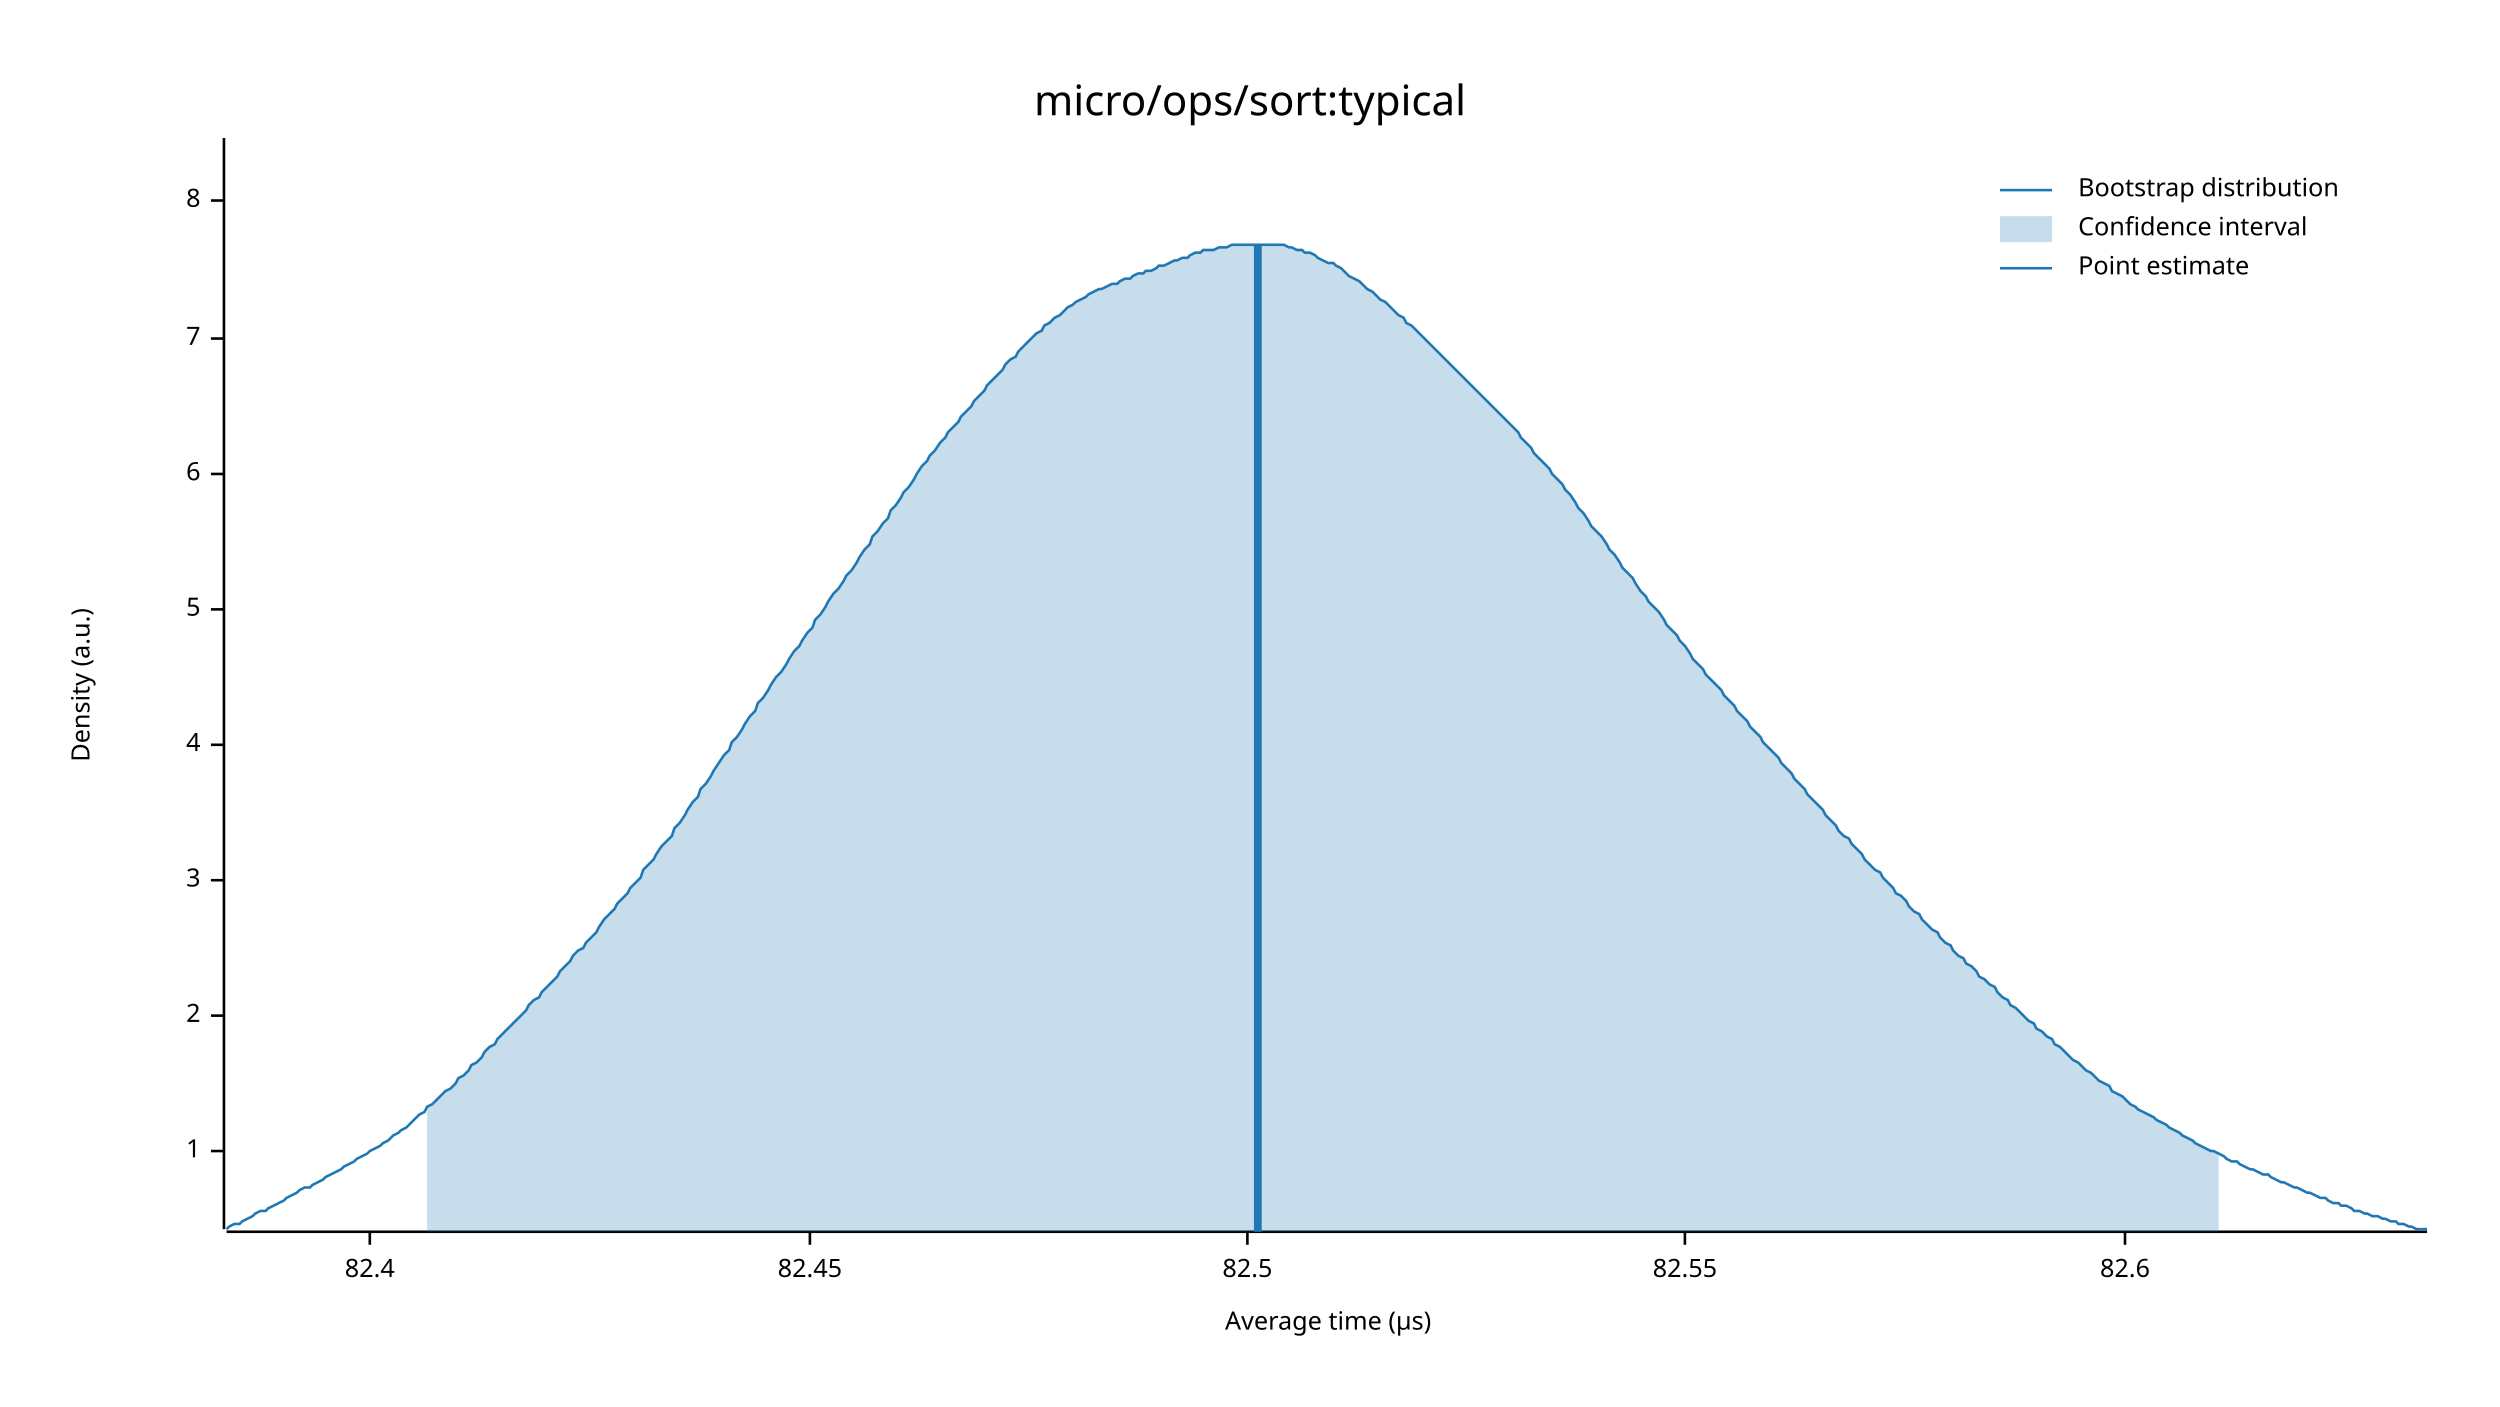
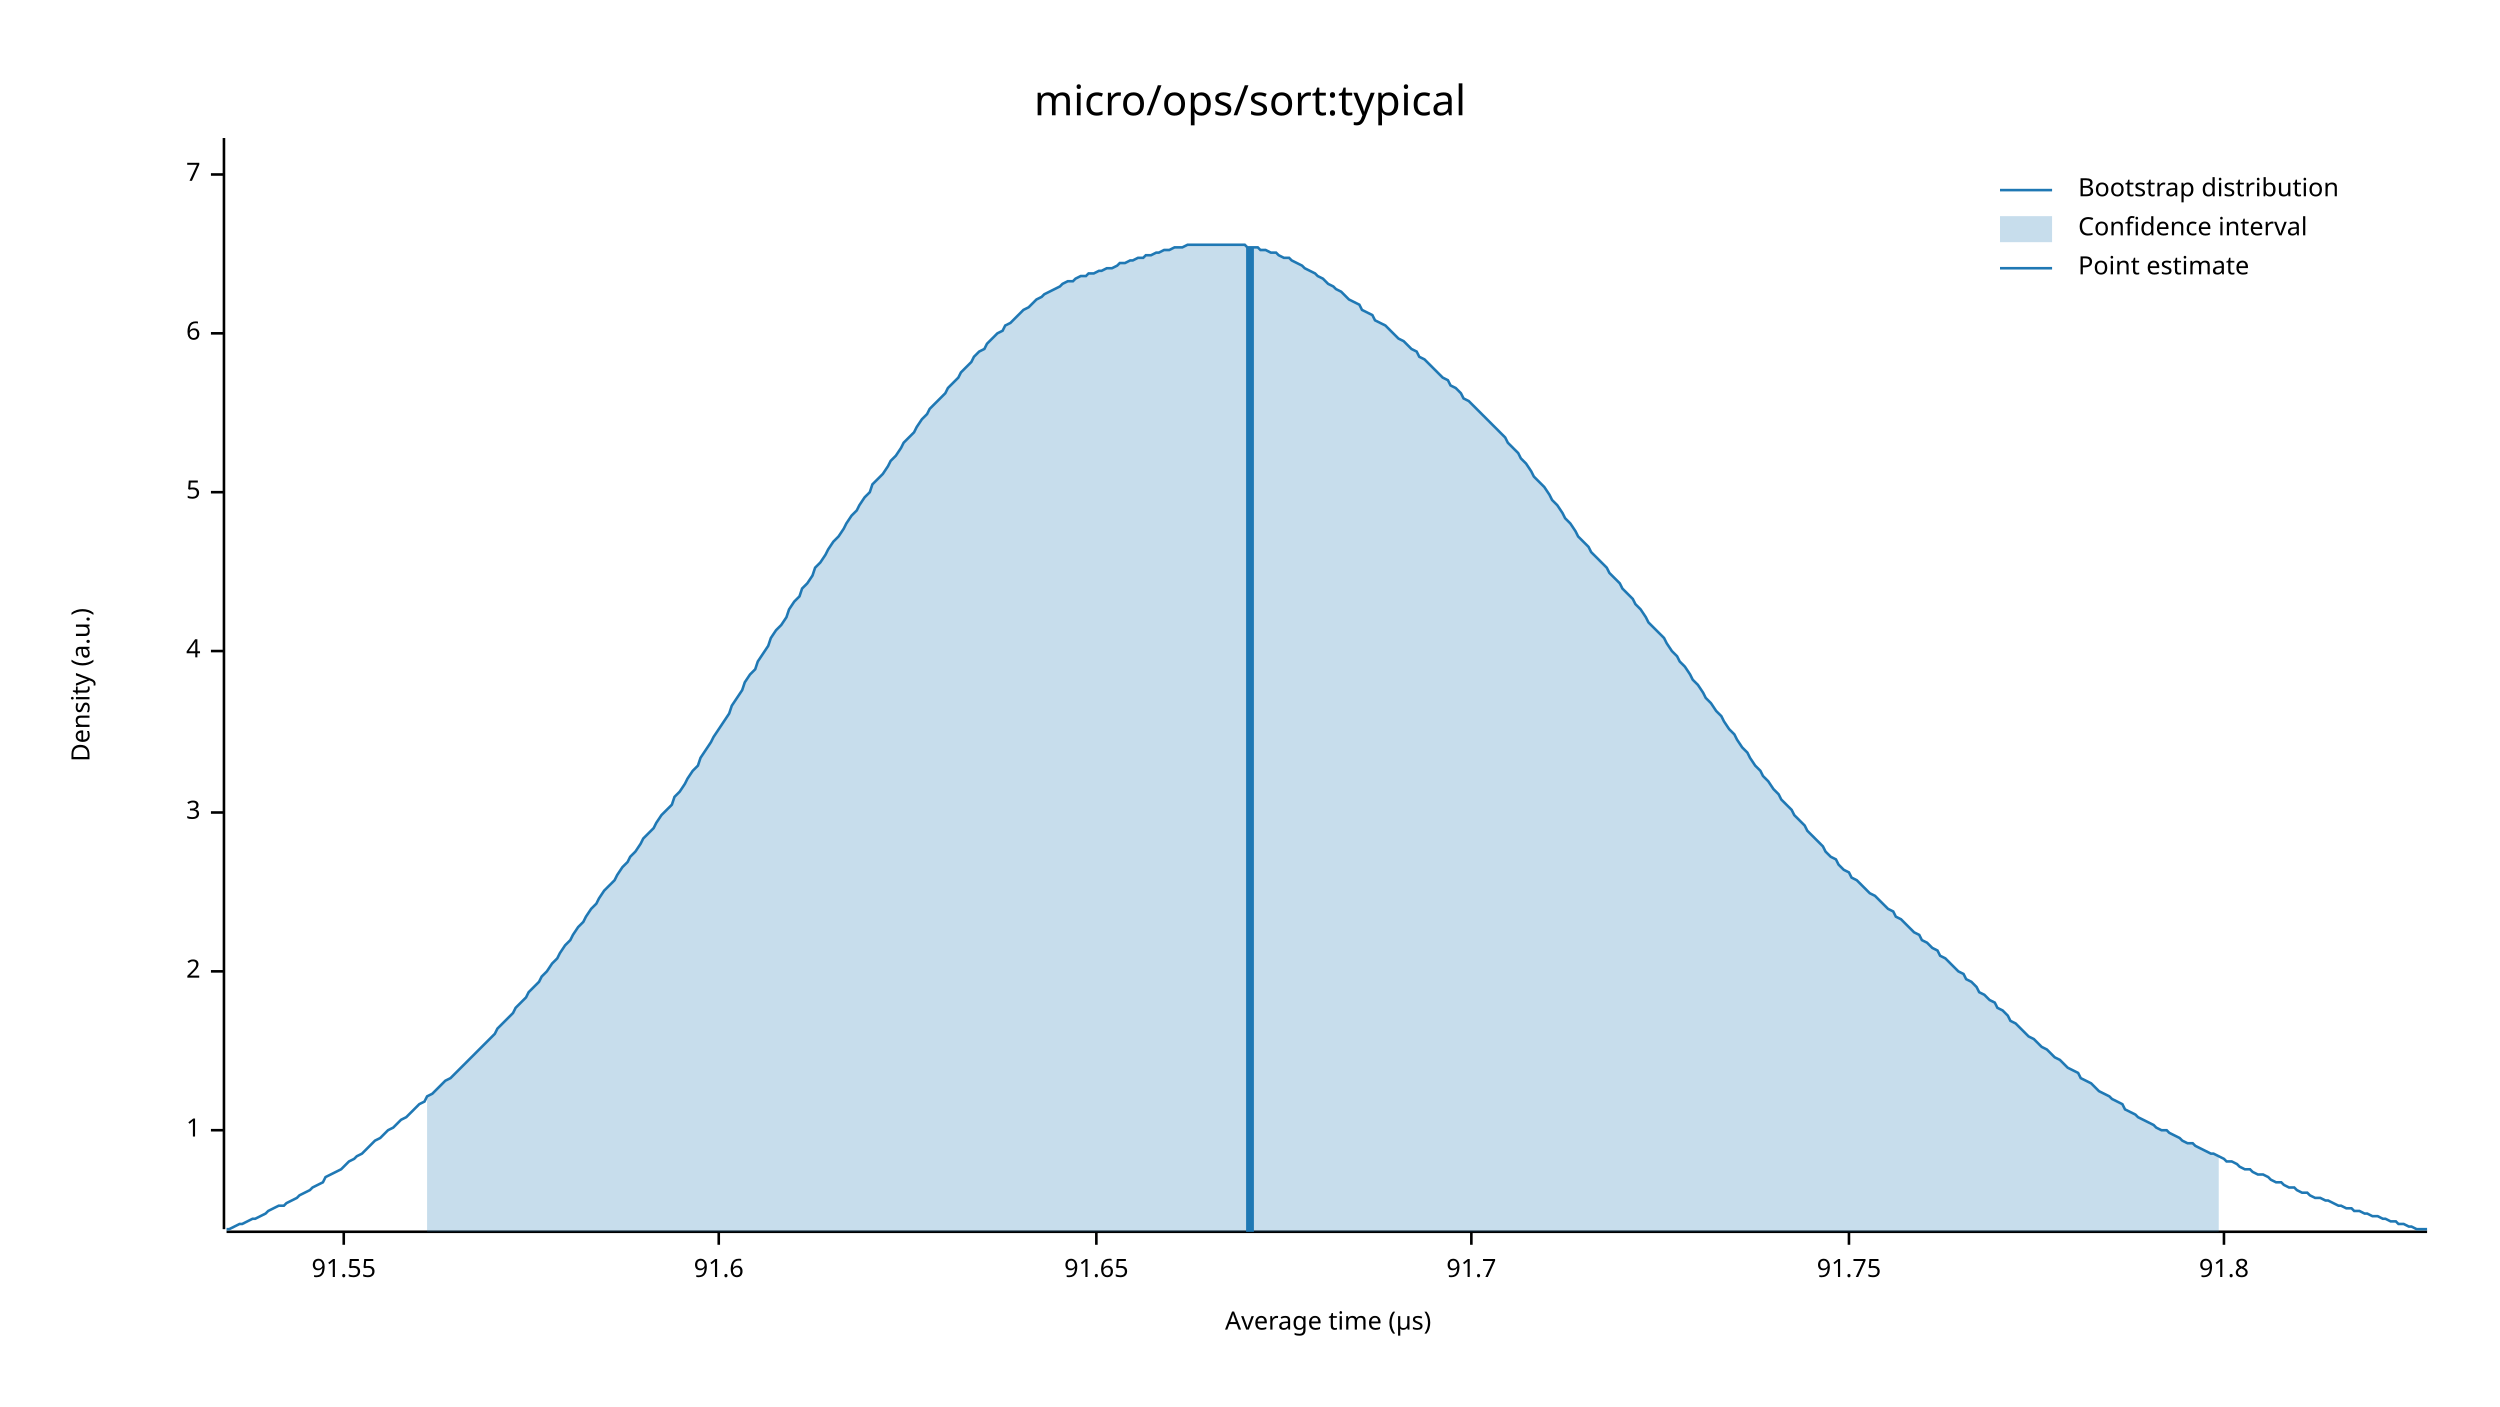
<svg xmlns="http://www.w3.org/2000/svg" width="960" height="540" viewBox="0 0 960 540">
  <text x="480" y="32" dy="0.76em" text-anchor="middle" font-family="sans-serif" font-size="16.129" opacity="1" fill="#000000">
micro/ops/sort:typical
</text>
  <text x="27" y="263" dy="0.76em" text-anchor="middle" font-family="sans-serif" font-size="9.677" opacity="1" fill="#000000" transform="rotate(270, 27, 263)">
Density (a.u.)
</text>
  <text x="510" y="513" dy="-0.5ex" text-anchor="middle" font-family="sans-serif" font-size="9.677" opacity="1" fill="#000000">
Average time (µs)
</text>
  <polyline fill="none" opacity="1" stroke="#000000" stroke-width="1" points="86,53 86,472 " />
-   <text x="77" y="442" dy="0.5ex" text-anchor="end" font-family="sans-serif" font-size="9.677" opacity="1" fill="#000000">
+   <text x="77" y="434" dy="0.5ex" text-anchor="end" font-family="sans-serif" font-size="9.677" opacity="1" fill="#000000">
1
</text>
-   <polyline fill="none" opacity="1" stroke="#000000" stroke-width="1" points="81,442 86,442 " />
-   <text x="77" y="390" dy="0.5ex" text-anchor="end" font-family="sans-serif" font-size="9.677" opacity="1" fill="#000000">
+   <polyline fill="none" opacity="1" stroke="#000000" stroke-width="1" points="81,434 86,434 " />
+   <text x="77" y="373" dy="0.5ex" text-anchor="end" font-family="sans-serif" font-size="9.677" opacity="1" fill="#000000">
2
</text>
-   <polyline fill="none" opacity="1" stroke="#000000" stroke-width="1" points="81,390 86,390 " />
-   <text x="77" y="338" dy="0.5ex" text-anchor="end" font-family="sans-serif" font-size="9.677" opacity="1" fill="#000000">
+   <polyline fill="none" opacity="1" stroke="#000000" stroke-width="1" points="81,373 86,373 " />
+   <text x="77" y="312" dy="0.5ex" text-anchor="end" font-family="sans-serif" font-size="9.677" opacity="1" fill="#000000">
3
</text>
-   <polyline fill="none" opacity="1" stroke="#000000" stroke-width="1" points="81,338 86,338 " />
-   <text x="77" y="286" dy="0.5ex" text-anchor="end" font-family="sans-serif" font-size="9.677" opacity="1" fill="#000000">
+   <polyline fill="none" opacity="1" stroke="#000000" stroke-width="1" points="81,312 86,312 " />
+   <text x="77" y="250" dy="0.5ex" text-anchor="end" font-family="sans-serif" font-size="9.677" opacity="1" fill="#000000">
4
</text>
-   <polyline fill="none" opacity="1" stroke="#000000" stroke-width="1" points="81,286 86,286 " />
-   <text x="77" y="234" dy="0.5ex" text-anchor="end" font-family="sans-serif" font-size="9.677" opacity="1" fill="#000000">
+   <polyline fill="none" opacity="1" stroke="#000000" stroke-width="1" points="81,250 86,250 " />
+   <text x="77" y="189" dy="0.5ex" text-anchor="end" font-family="sans-serif" font-size="9.677" opacity="1" fill="#000000">
5
</text>
-   <polyline fill="none" opacity="1" stroke="#000000" stroke-width="1" points="81,234 86,234 " />
-   <text x="77" y="182" dy="0.5ex" text-anchor="end" font-family="sans-serif" font-size="9.677" opacity="1" fill="#000000">
+   <polyline fill="none" opacity="1" stroke="#000000" stroke-width="1" points="81,189 86,189 " />
+   <text x="77" y="128" dy="0.5ex" text-anchor="end" font-family="sans-serif" font-size="9.677" opacity="1" fill="#000000">
6
</text>
-   <polyline fill="none" opacity="1" stroke="#000000" stroke-width="1" points="81,182 86,182 " />
-   <text x="77" y="130" dy="0.5ex" text-anchor="end" font-family="sans-serif" font-size="9.677" opacity="1" fill="#000000">
+   <polyline fill="none" opacity="1" stroke="#000000" stroke-width="1" points="81,128 86,128 " />
+   <text x="77" y="67" dy="0.5ex" text-anchor="end" font-family="sans-serif" font-size="9.677" opacity="1" fill="#000000">
7
</text>
-   <polyline fill="none" opacity="1" stroke="#000000" stroke-width="1" points="81,130 86,130 " />
-   <text x="77" y="77" dy="0.5ex" text-anchor="end" font-family="sans-serif" font-size="9.677" opacity="1" fill="#000000">
- 8
+   <polyline fill="none" opacity="1" stroke="#000000" stroke-width="1" points="81,67 86,67 " />
+   <polyline fill="none" opacity="1" stroke="#000000" stroke-width="1" points="87,473 932,473 " />
+   <text x="132" y="483" dy="0.76em" text-anchor="middle" font-family="sans-serif" font-size="9.677" opacity="1" fill="#000000">
+ 91.55
</text>
-   <polyline fill="none" opacity="1" stroke="#000000" stroke-width="1" points="81,77 86,77 " />
-   <polyline fill="none" opacity="1" stroke="#000000" stroke-width="1" points="87,473 932,473 " />
-   <text x="142" y="483" dy="0.76em" text-anchor="middle" font-family="sans-serif" font-size="9.677" opacity="1" fill="#000000">
- 82.4
+   <polyline fill="none" opacity="1" stroke="#000000" stroke-width="1" points="132,473 132,478 " />
+   <text x="276" y="483" dy="0.76em" text-anchor="middle" font-family="sans-serif" font-size="9.677" opacity="1" fill="#000000">
+ 91.6
</text>
-   <polyline fill="none" opacity="1" stroke="#000000" stroke-width="1" points="142,473 142,478 " />
-   <text x="311" y="483" dy="0.76em" text-anchor="middle" font-family="sans-serif" font-size="9.677" opacity="1" fill="#000000">
- 82.45
+   <polyline fill="none" opacity="1" stroke="#000000" stroke-width="1" points="276,473 276,478 " />
+   <text x="421" y="483" dy="0.76em" text-anchor="middle" font-family="sans-serif" font-size="9.677" opacity="1" fill="#000000">
+ 91.65
</text>
-   <polyline fill="none" opacity="1" stroke="#000000" stroke-width="1" points="311,473 311,478 " />
-   <text x="479" y="483" dy="0.76em" text-anchor="middle" font-family="sans-serif" font-size="9.677" opacity="1" fill="#000000">
- 82.5
+   <polyline fill="none" opacity="1" stroke="#000000" stroke-width="1" points="421,473 421,478 " />
+   <text x="565" y="483" dy="0.76em" text-anchor="middle" font-family="sans-serif" font-size="9.677" opacity="1" fill="#000000">
+ 91.7
</text>
-   <polyline fill="none" opacity="1" stroke="#000000" stroke-width="1" points="479,473 479,478 " />
-   <text x="647" y="483" dy="0.76em" text-anchor="middle" font-family="sans-serif" font-size="9.677" opacity="1" fill="#000000">
- 82.55
+   <polyline fill="none" opacity="1" stroke="#000000" stroke-width="1" points="565,473 565,478 " />
+   <text x="710" y="483" dy="0.76em" text-anchor="middle" font-family="sans-serif" font-size="9.677" opacity="1" fill="#000000">
+ 91.75
</text>
-   <polyline fill="none" opacity="1" stroke="#000000" stroke-width="1" points="647,473 647,478 " />
-   <text x="816" y="483" dy="0.76em" text-anchor="middle" font-family="sans-serif" font-size="9.677" opacity="1" fill="#000000">
- 82.6
+   <polyline fill="none" opacity="1" stroke="#000000" stroke-width="1" points="710,473 710,478 " />
+   <text x="854" y="483" dy="0.76em" text-anchor="middle" font-family="sans-serif" font-size="9.677" opacity="1" fill="#000000">
+ 91.8
</text>
-   <polyline fill="none" opacity="1" stroke="#000000" stroke-width="1" points="816,473 816,478 " />
-   <polyline fill="none" opacity="1" stroke="#1F78B4" stroke-width="1" points="87,472 88,471 90,470 92,470 93,469 95,468 97,467 98,466 100,465 102,465 103,464 105,463 107,462 109,461 110,460 112,459 114,458 115,457 117,456 119,456 120,455 122,454 124,453 125,452 127,451 129,450 131,449 132,448 134,447 136,446 137,445 139,444 141,443 142,442 144,441 146,440 147,439 149,438 151,436 153,435 154,434 156,433 158,431 159,430 161,428 163,427 164,425 166,424 168,422 169,421 171,419 173,418 175,416 176,414 178,413 180,411 181,409 183,408 185,406 186,404 188,402 190,401 191,399 193,397 195,395 197,393 198,392 200,390 202,388 203,386 205,384 207,383 208,381 210,379 212,377 214,375 215,373 217,371 219,369 220,367 222,365 224,364 225,362 227,360 229,358 230,356 232,353 234,351 236,349 237,347 239,345 241,343 242,341 244,339 246,337 247,334 249,332 251,330 252,328 254,325 256,323 258,321 259,318 261,316 263,313 264,311 266,308 268,306 269,303 271,301 273,298 274,296 276,293 278,290 280,288 281,285 283,283 285,280 286,278 288,275 290,273 291,270 293,268 295,265 296,263 298,260 300,258 302,255 303,253 305,250 307,248 308,246 310,243 312,241 313,238 315,236 317,233 318,231 320,228 322,226 324,223 325,221 327,219 329,216 330,214 332,211 334,209 335,206 337,204 339,201 341,199 342,196 344,194 346,191 347,189 349,187 351,184 352,182 354,179 356,177 357,175 359,173 361,170 363,168 364,166 366,164 368,162 369,160 371,158 373,156 374,154 376,152 378,150 379,148 381,146 383,144 385,142 386,140 388,138 390,137 391,135 393,133 395,131 396,130 398,128 400,127 401,125 403,124 405,122 407,121 408,120 410,118 412,117 413,116 415,115 417,114 418,113 420,112 422,111 423,111 425,110 427,109 429,109 430,108 432,107 434,107 435,106 437,105 439,105 440,104 442,104 444,103 445,102 447,102 449,101 451,100 452,100 454,99 456,99 457,98 459,97 461,97 462,96 464,96 466,96 468,95 469,95 471,95 473,94 474,94 476,94 478,94 479,94 481,94 483,94 484,94 486,94 488,94 490,94 491,94 493,94 495,95 496,95 498,96 500,96 501,97 503,97 505,98 506,99 508,100 510,101 512,101 513,102 515,103 517,105 518,106 520,107 522,108 523,109 525,111 527,112 528,113 530,115 532,116 534,118 535,119 537,121 539,122 540,124 542,125 544,127 545,128 547,130 549,132 550,133 552,135 554,137 556,139 557,140 559,142 561,144 562,145 564,147 566,149 567,150 569,152 571,154 573,156 574,157 576,159 578,161 579,162 581,164 583,166 584,168 586,170 588,172 589,174 591,176 593,178 595,180 596,182 598,184 600,186 601,188 603,190 605,193 606,195 608,197 610,200 611,202 613,204 615,206 617,209 618,211 620,213 622,216 623,218 625,220 627,222 628,224 630,227 632,229 633,231 635,233 637,235 639,238 640,240 642,242 644,244 645,246 647,248 649,251 650,253 652,255 654,257 655,259 657,261 659,263 661,265 662,267 664,269 666,271 667,273 669,275 671,277 672,279 674,281 676,283 677,285 679,287 681,289 683,291 684,293 686,295 688,297 689,299 691,301 693,303 694,305 696,307 698,309 700,311 701,313 703,315 705,317 706,319 708,321 710,322 711,324 713,326 715,328 716,330 718,332 720,334 722,335 723,337 725,339 727,341 728,343 730,344 732,346 733,348 735,350 737,351 738,353 740,355 742,357 744,358 745,360 747,362 749,363 750,365 752,367 754,368 755,370 757,371 759,373 760,375 762,376 764,378 766,379 767,381 769,383 771,384 772,386 774,387 776,389 777,390 779,392 781,393 782,395 784,396 786,398 788,399 789,401 791,402 793,404 794,405 796,407 798,408 799,409 801,411 803,412 804,413 806,415 808,416 810,417 811,419 813,420 815,421 816,422 818,424 820,425 821,426 823,427 825,428 827,429 828,430 830,431 832,432 833,433 835,434 837,435 838,436 840,437 842,438 843,439 845,440 847,441 849,442 850,442 852,443 854,444 855,445 857,446 859,446 860,447 862,448 864,449 865,449 867,450 869,451 871,451 872,452 874,453 876,454 877,454 879,455 881,456 882,456 884,457 886,458 887,458 889,459 891,460 893,460 894,461 896,462 898,462 899,463 901,463 903,464 904,465 906,465 908,466 909,466 911,467 913,467 915,468 916,468 918,469 920,469 921,470 923,470 925,471 926,471 928,472 930,472 932,472 " />
-   <polygon opacity="0.25" fill="#1F78B4" points="164,425 166,424 168,422 169,421 171,419 173,418 175,416 176,414 178,413 180,411 181,409 183,408 185,406 186,404 188,402 190,401 191,399 193,397 195,395 197,393 198,392 200,390 202,388 203,386 205,384 207,383 208,381 210,379 212,377 214,375 215,373 217,371 219,369 220,367 222,365 224,364 225,362 227,360 229,358 230,356 232,353 234,351 236,349 237,347 239,345 241,343 242,341 244,339 246,337 247,334 249,332 251,330 252,328 254,325 256,323 258,321 259,318 261,316 263,313 264,311 266,308 268,306 269,303 271,301 273,298 274,296 276,293 278,290 280,288 281,285 283,283 285,280 286,278 288,275 290,273 291,270 293,268 295,265 296,263 298,260 300,258 302,255 303,253 305,250 307,248 308,246 310,243 312,241 313,238 315,236 317,233 318,231 320,228 322,226 324,223 325,221 327,219 329,216 330,214 332,211 334,209 335,206 337,204 339,201 341,199 342,196 344,194 346,191 347,189 349,187 351,184 352,182 354,179 356,177 357,175 359,173 361,170 363,168 364,166 366,164 368,162 369,160 371,158 373,156 374,154 376,152 378,150 379,148 381,146 383,144 385,142 386,140 388,138 390,137 391,135 393,133 395,131 396,130 398,128 400,127 401,125 403,124 405,122 407,121 408,120 410,118 412,117 413,116 415,115 417,114 418,113 420,112 422,111 423,111 425,110 427,109 429,109 430,108 432,107 434,107 435,106 437,105 439,105 440,104 442,104 444,103 445,102 447,102 449,101 451,100 452,100 454,99 456,99 457,98 459,97 461,97 462,96 464,96 466,96 468,95 469,95 471,95 473,94 474,94 476,94 478,94 479,94 481,94 483,94 484,94 486,94 488,94 490,94 491,94 493,94 495,95 496,95 498,96 500,96 501,97 503,97 505,98 506,99 508,100 510,101 512,101 513,102 515,103 517,105 518,106 520,107 522,108 523,109 525,111 527,112 528,113 530,115 532,116 534,118 535,119 537,121 539,122 540,124 542,125 544,127 545,128 547,130 549,132 550,133 552,135 554,137 556,139 557,140 559,142 561,144 562,145 564,147 566,149 567,150 569,152 571,154 573,156 574,157 576,159 578,161 579,162 581,164 583,166 584,168 586,170 588,172 589,174 591,176 593,178 595,180 596,182 598,184 600,186 601,188 603,190 605,193 606,195 608,197 610,200 611,202 613,204 615,206 617,209 618,211 620,213 622,216 623,218 625,220 627,222 628,224 630,227 632,229 633,231 635,233 637,235 639,238 640,240 642,242 644,244 645,246 647,248 649,251 650,253 652,255 654,257 655,259 657,261 659,263 661,265 662,267 664,269 666,271 667,273 669,275 671,277 672,279 674,281 676,283 677,285 679,287 681,289 683,291 684,293 686,295 688,297 689,299 691,301 693,303 694,305 696,307 698,309 700,311 701,313 703,315 705,317 706,319 708,321 710,322 711,324 713,326 715,328 716,330 718,332 720,334 722,335 723,337 725,339 727,341 728,343 730,344 732,346 733,348 735,350 737,351 738,353 740,355 742,357 744,358 745,360 747,362 749,363 750,365 752,367 754,368 755,370 757,371 759,373 760,375 762,376 764,378 766,379 767,381 769,383 771,384 772,386 774,387 776,389 777,390 779,392 781,393 782,395 784,396 786,398 788,399 789,401 791,402 793,404 794,405 796,407 798,408 799,409 801,411 803,412 804,413 806,415 808,416 810,417 811,419 813,420 815,421 816,422 818,424 820,425 821,426 823,427 825,428 827,429 828,430 830,431 832,432 833,433 835,434 837,435 838,436 840,437 842,438 843,439 845,440 847,441 849,442 850,442 852,443 852,473 164,473 " />
-   <polyline fill="none" opacity="1" stroke="#1F78B4" stroke-width="3" points="483,473 483,94 " />
+   <polyline fill="none" opacity="1" stroke="#000000" stroke-width="1" points="854,473 854,478 " />
+   <polyline fill="none" opacity="1" stroke="#1F78B4" stroke-width="1" points="87,472 88,472 90,471 92,470 93,470 95,469 97,468 98,468 100,467 102,466 103,465 105,464 107,463 109,463 110,462 112,461 114,460 115,459 117,458 119,457 120,456 122,455 124,454 125,452 127,451 129,450 131,449 132,448 134,446 136,445 137,444 139,443 141,441 142,440 144,438 146,437 147,436 149,434 151,433 153,431 154,430 156,429 158,427 159,426 161,424 163,423 164,421 166,420 168,418 169,417 171,415 173,414 175,412 176,411 178,409 180,407 181,406 183,404 185,402 186,401 188,399 190,397 191,395 193,393 195,391 197,389 198,387 200,385 202,383 203,381 205,379 207,377 208,375 210,373 212,370 214,368 215,366 217,363 219,361 220,359 222,356 224,354 225,352 227,349 229,347 230,345 232,342 234,340 236,338 237,336 239,333 241,331 242,329 244,327 246,324 247,322 249,320 251,318 252,316 254,313 256,311 258,309 259,306 261,304 263,301 264,299 266,296 268,294 269,291 271,288 273,285 274,283 276,280 278,277 280,274 281,271 283,268 285,265 286,262 288,259 290,257 291,254 293,251 295,248 296,245 298,242 300,240 302,237 303,234 305,231 307,229 308,226 310,224 312,221 313,218 315,216 317,213 318,211 320,208 322,206 324,203 325,201 327,198 329,196 330,194 332,191 334,189 335,186 337,184 339,182 341,179 342,177 344,175 346,172 347,170 349,168 351,166 352,164 354,161 356,159 357,157 359,155 361,153 363,151 364,149 366,147 368,145 369,143 371,141 373,139 374,137 376,135 378,134 379,132 381,130 383,128 385,127 386,125 388,124 390,122 391,121 393,119 395,118 396,117 398,115 400,114 401,113 403,112 405,111 407,110 408,109 410,108 412,108 413,107 415,106 417,106 418,105 420,105 422,104 423,104 425,103 427,103 429,102 430,101 432,101 434,100 435,100 437,99 439,99 440,98 442,98 444,97 445,97 447,96 449,96 451,95 452,95 454,95 456,94 457,94 459,94 461,94 462,94 464,94 466,94 468,94 469,94 471,94 473,94 474,94 476,94 478,94 479,95 481,95 483,95 484,96 486,96 488,97 490,97 491,98 493,99 495,99 496,100 498,101 500,102 501,103 503,104 505,105 506,106 508,107 510,109 512,110 513,111 515,112 517,114 518,115 520,116 522,117 523,119 525,120 527,121 528,123 530,124 532,125 534,127 535,128 537,130 539,131 540,132 542,134 544,135 545,137 547,138 549,140 550,141 552,143 554,145 556,146 557,148 559,149 561,151 562,153 564,154 566,156 567,157 569,159 571,161 573,163 574,164 576,166 578,168 579,170 581,172 583,174 584,176 586,178 588,181 589,183 591,185 593,187 595,190 596,192 598,194 600,197 601,199 603,201 605,204 606,206 608,208 610,210 611,212 613,214 615,216 617,218 618,220 620,222 622,224 623,226 625,228 627,230 628,232 630,234 632,237 633,239 635,241 637,243 639,245 640,247 642,250 644,252 645,254 647,256 649,259 650,261 652,263 654,266 655,268 657,270 659,273 661,275 662,277 664,280 666,282 667,284 669,287 671,289 672,291 674,294 676,296 677,298 679,300 681,303 683,305 684,307 686,309 688,311 689,313 691,315 693,317 694,319 696,321 698,323 700,325 701,327 703,329 705,330 706,332 708,334 710,335 711,337 713,338 715,340 716,341 718,343 720,344 722,346 723,347 725,349 727,350 728,352 730,353 732,355 733,356 735,358 737,359 738,361 740,362 742,364 744,365 745,367 747,368 749,370 750,371 752,373 754,374 755,376 757,377 759,379 760,381 762,382 764,384 766,385 767,387 769,388 771,390 772,392 774,393 776,395 777,396 779,398 781,399 782,400 784,402 786,403 788,405 789,406 791,407 793,409 794,410 796,411 798,412 799,414 801,415 803,416 804,417 806,419 808,420 810,421 811,422 813,423 815,424 816,426 818,427 820,428 821,429 823,430 825,431 827,432 828,433 830,434 832,434 833,435 835,436 837,437 838,438 840,439 842,439 843,440 845,441 847,442 849,443 850,443 852,444 854,445 855,446 857,446 859,447 860,448 862,449 864,449 865,450 867,451 869,451 871,452 872,453 874,454 876,454 877,455 879,456 881,456 882,457 884,458 886,458 887,459 889,460 891,460 893,461 894,461 896,462 898,463 899,463 901,464 903,464 904,465 906,465 908,466 909,466 911,467 913,467 915,468 916,468 918,469 920,469 921,470 923,470 925,471 926,471 928,472 930,472 932,472 " />
+   <polygon opacity="0.25" fill="#1F78B4" points="164,421 166,420 168,418 169,417 171,415 173,414 175,412 176,411 178,409 180,407 181,406 183,404 185,402 186,401 188,399 190,397 191,395 193,393 195,391 197,389 198,387 200,385 202,383 203,381 205,379 207,377 208,375 210,373 212,370 214,368 215,366 217,363 219,361 220,359 222,356 224,354 225,352 227,349 229,347 230,345 232,342 234,340 236,338 237,336 239,333 241,331 242,329 244,327 246,324 247,322 249,320 251,318 252,316 254,313 256,311 258,309 259,306 261,304 263,301 264,299 266,296 268,294 269,291 271,288 273,285 274,283 276,280 278,277 280,274 281,271 283,268 285,265 286,262 288,259 290,257 291,254 293,251 295,248 296,245 298,242 300,240 302,237 303,234 305,231 307,229 308,226 310,224 312,221 313,218 315,216 317,213 318,211 320,208 322,206 324,203 325,201 327,198 329,196 330,194 332,191 334,189 335,186 337,184 339,182 341,179 342,177 344,175 346,172 347,170 349,168 351,166 352,164 354,161 356,159 357,157 359,155 361,153 363,151 364,149 366,147 368,145 369,143 371,141 373,139 374,137 376,135 378,134 379,132 381,130 383,128 385,127 386,125 388,124 390,122 391,121 393,119 395,118 396,117 398,115 400,114 401,113 403,112 405,111 407,110 408,109 410,108 412,108 413,107 415,106 417,106 418,105 420,105 422,104 423,104 425,103 427,103 429,102 430,101 432,101 434,100 435,100 437,99 439,99 440,98 442,98 444,97 445,97 447,96 449,96 451,95 452,95 454,95 456,94 457,94 459,94 461,94 462,94 464,94 466,94 468,94 469,94 471,94 473,94 474,94 476,94 478,94 479,95 481,95 483,95 484,96 486,96 488,97 490,97 491,98 493,99 495,99 496,100 498,101 500,102 501,103 503,104 505,105 506,106 508,107 510,109 512,110 513,111 515,112 517,114 518,115 520,116 522,117 523,119 525,120 527,121 528,123 530,124 532,125 534,127 535,128 537,130 539,131 540,132 542,134 544,135 545,137 547,138 549,140 550,141 552,143 554,145 556,146 557,148 559,149 561,151 562,153 564,154 566,156 567,157 569,159 571,161 573,163 574,164 576,166 578,168 579,170 581,172 583,174 584,176 586,178 588,181 589,183 591,185 593,187 595,190 596,192 598,194 600,197 601,199 603,201 605,204 606,206 608,208 610,210 611,212 613,214 615,216 617,218 618,220 620,222 622,224 623,226 625,228 627,230 628,232 630,234 632,237 633,239 635,241 637,243 639,245 640,247 642,250 644,252 645,254 647,256 649,259 650,261 652,263 654,266 655,268 657,270 659,273 661,275 662,277 664,280 666,282 667,284 669,287 671,289 672,291 674,294 676,296 677,298 679,300 681,303 683,305 684,307 686,309 688,311 689,313 691,315 693,317 694,319 696,321 698,323 700,325 701,327 703,329 705,330 706,332 708,334 710,335 711,337 713,338 715,340 716,341 718,343 720,344 722,346 723,347 725,349 727,350 728,352 730,353 732,355 733,356 735,358 737,359 738,361 740,362 742,364 744,365 745,367 747,368 749,370 750,371 752,373 754,374 755,376 757,377 759,379 760,381 762,382 764,384 766,385 767,387 769,388 771,390 772,392 774,393 776,395 777,396 779,398 781,399 782,400 784,402 786,403 788,405 789,406 791,407 793,409 794,410 796,411 798,412 799,414 801,415 803,416 804,417 806,419 808,420 810,421 811,422 813,423 815,424 816,426 818,427 820,428 821,429 823,430 825,431 827,432 828,433 830,434 832,434 833,435 835,436 837,437 838,438 840,439 842,439 843,440 845,441 847,442 849,443 850,443 852,444 852,473 164,473 " />
+   <polyline fill="none" opacity="1" stroke="#1F78B4" stroke-width="3" points="480,473 480,95 " />
  <text x="798" y="68" dy="0.76em" text-anchor="start" font-family="sans-serif" font-size="9.677" opacity="1" fill="#000000">
Bootstrap distribution
</text>
  <text x="798" y="83" dy="0.76em" text-anchor="start" font-family="sans-serif" font-size="9.677" opacity="1" fill="#000000">
Confidence interval
</text>
  <text x="798" y="98" dy="0.76em" text-anchor="start" font-family="sans-serif" font-size="9.677" opacity="1" fill="#000000">
Point estimate
</text>
  <polyline fill="none" opacity="1" stroke="#1F78B4" stroke-width="1" points="768,73 788,73 " />
  <rect x="768" y="83" width="20" height="10" opacity="0.25" fill="#1F78B4" stroke="none" />
  <polyline fill="none" opacity="1" stroke="#1F78B4" stroke-width="1" points="768,103 788,103 " />
</svg>
